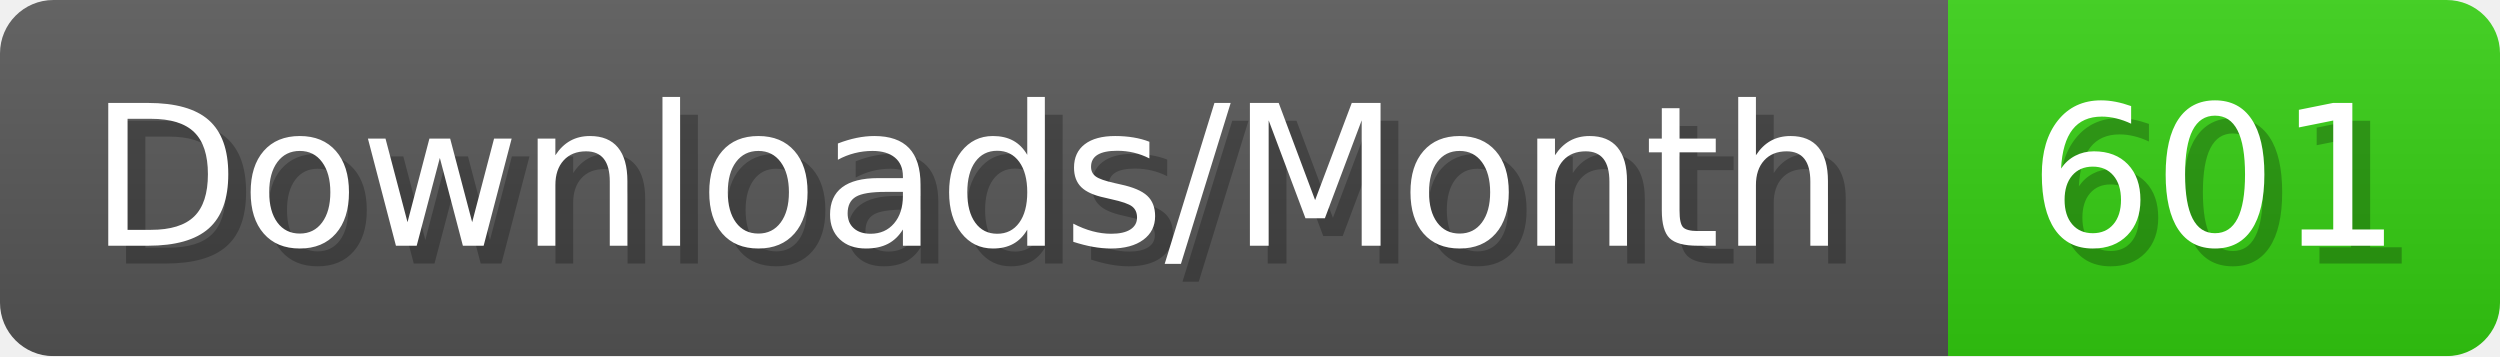
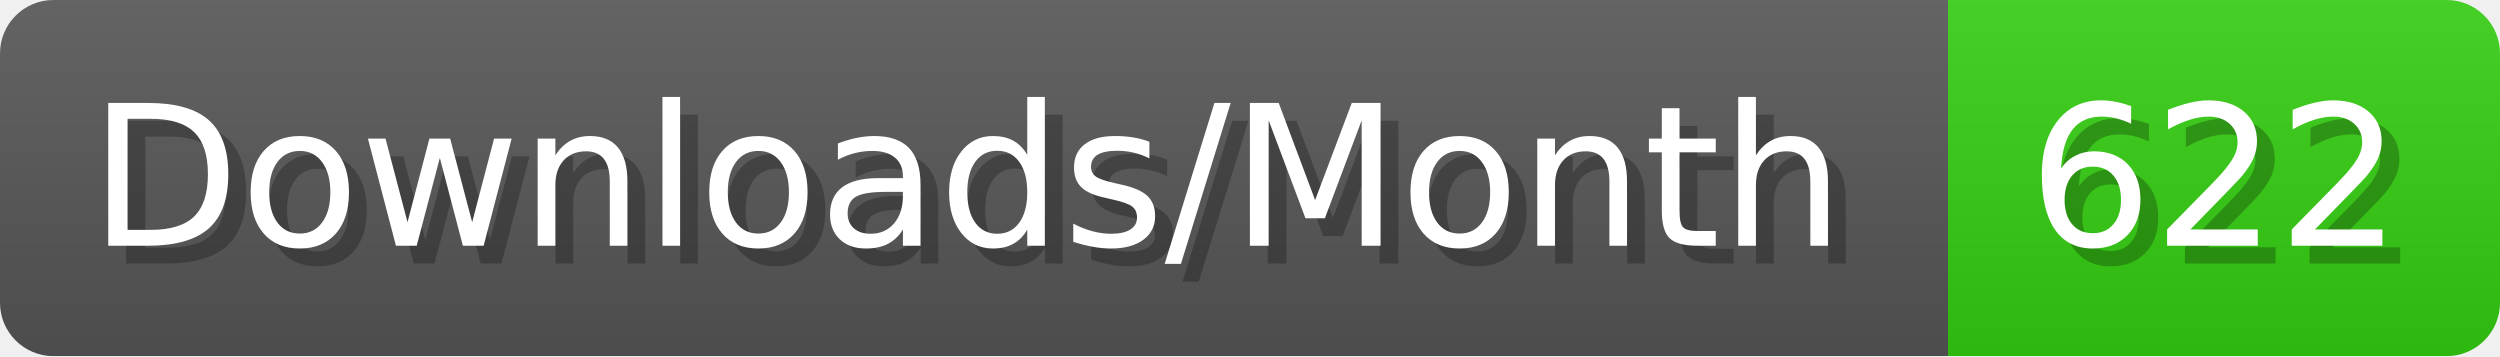
- <svg xmlns="http://www.w3.org/2000/svg" width="140.4" height="20" viewBox="0 0 1404 200" role="img" aria-label="Downloads/Month: 601">
+ <svg xmlns="http://www.w3.org/2000/svg" width="140.4" height="20" viewBox="0 0 1404 200" role="img" aria-label="Downloads/Month: 622">
  <linearGradient id="YlXUI" x2="0" y2="100%">
    <stop offset="0" stop-opacity=".1" stop-color="#EEE" />
    <stop offset="1" stop-opacity=".1" />
  </linearGradient>
  <mask id="JHhop">
    <rect width="1404" height="200" rx="30" fill="#FFF" />
  </mask>
  <g mask="url(#JHhop)">
    <rect width="1094" height="200" fill="#555" />
    <rect width="310" height="200" fill="#3C1" x="1094" />
    <rect width="1404" height="200" fill="url(#YlXUI)" />
  </g>
  <g aria-hidden="true" fill="#fff" text-anchor="start" font-family="Verdana,DejaVu Sans,sans-serif" font-size="110">
    <text x="60" y="148" textLength="994" fill="#000" opacity="0.25">Downloads/Month</text>
    <text x="50" y="138" textLength="994">Downloads/Month</text>
-     <text x="1149" y="148" textLength="210" fill="#000" opacity="0.25">601</text>
-     <text x="1139" y="138" textLength="210">601</text>
+     <text x="1149" y="148" textLength="210" fill="#000" opacity="0.25">622</text>
+     <text x="1139" y="138" textLength="210">622</text>
  </g>
</svg>
